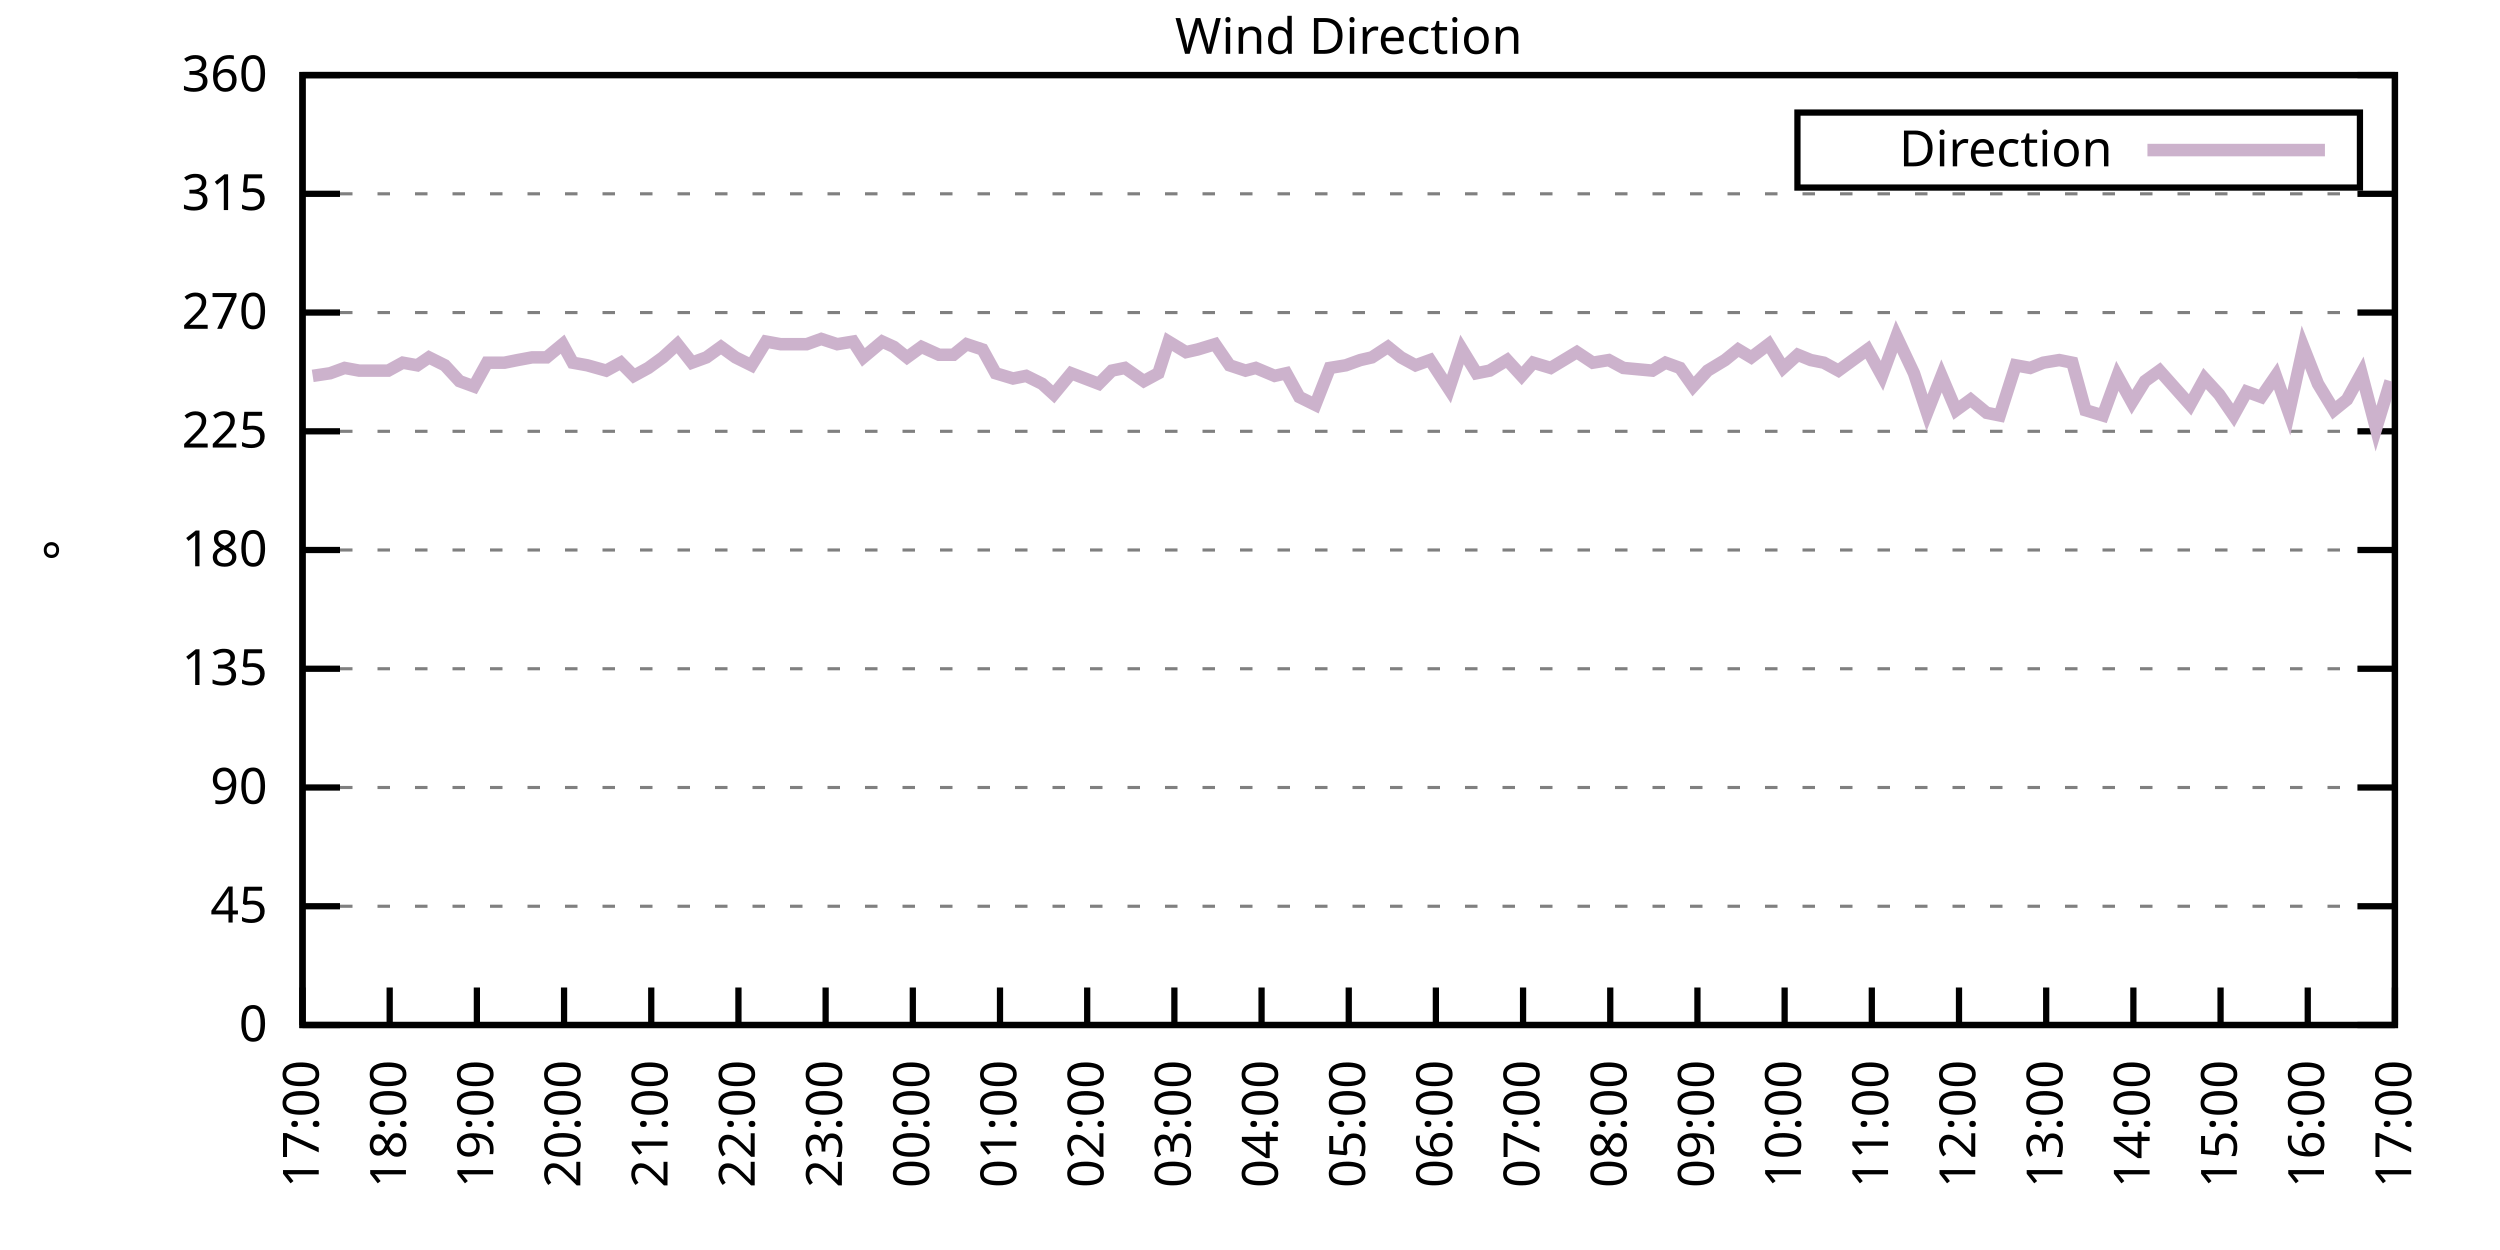
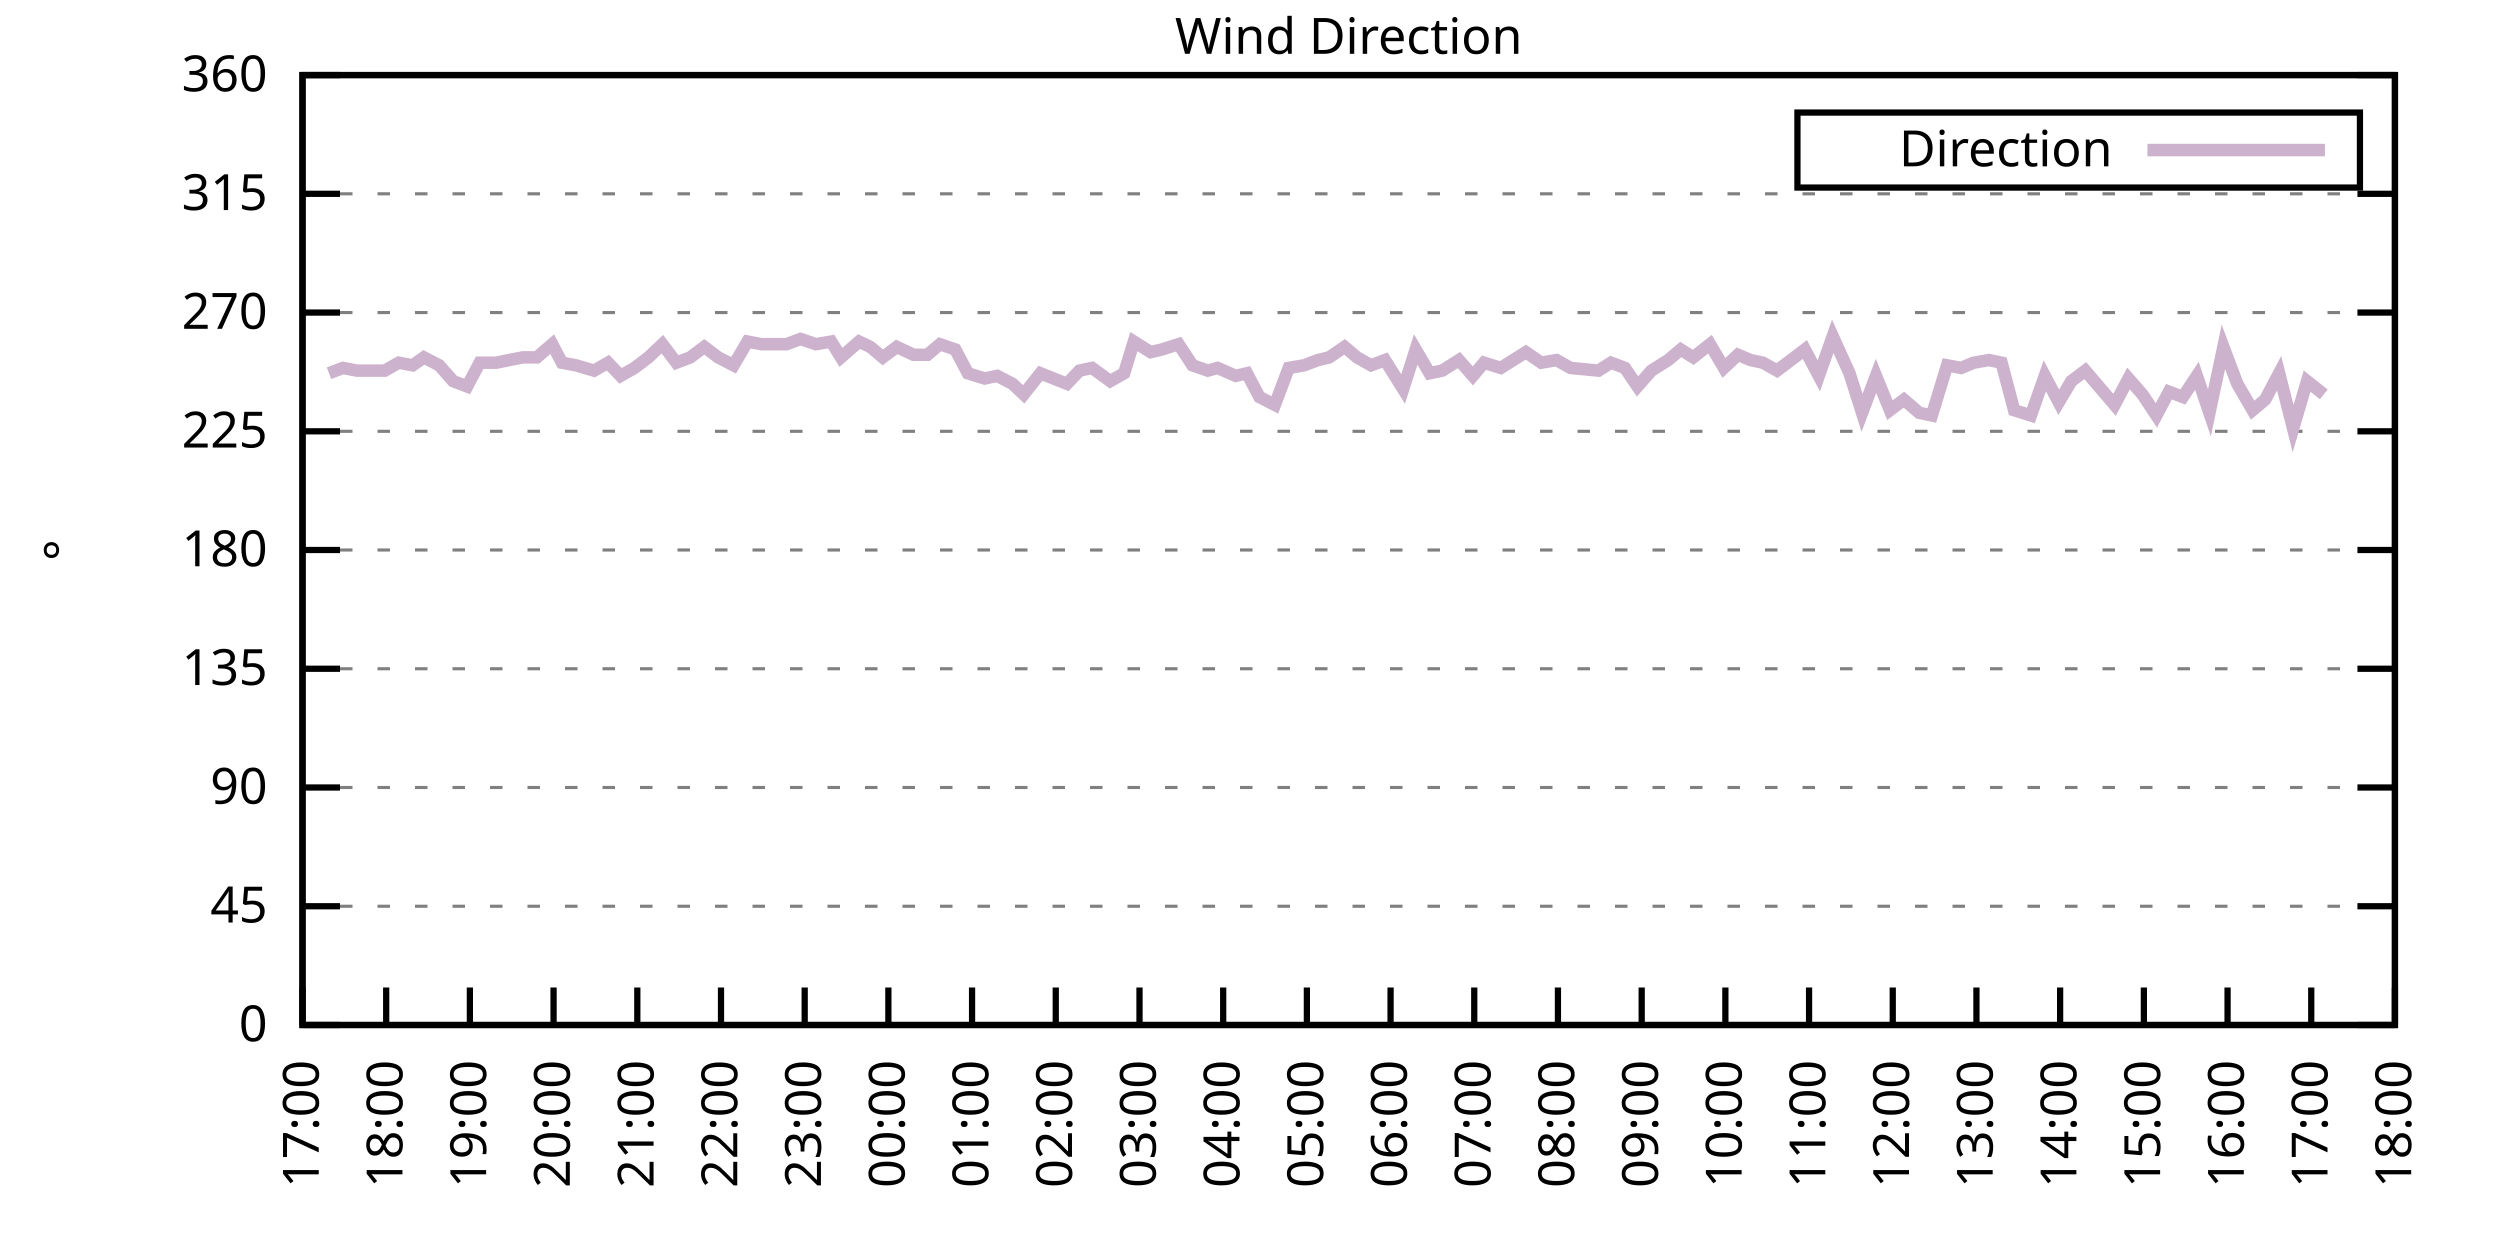
<svg xmlns="http://www.w3.org/2000/svg" xmlns:xlink="http://www.w3.org/1999/xlink" width="400" height="200" viewBox="0 0 400 200">
  <g id="gnuplot_canvas">
    <rect x="0" y="0" width="400" height="200" fill="none" />
    <defs>
      <circle id="gpDot" r="0.5" stroke-width="0.5" stroke="currentColor" />
      <path id="gpPt0" stroke-width="0.333" stroke="currentColor" d="M-1,0 h2 M0,-1 v2" />
      <path id="gpPt1" stroke-width="0.333" stroke="currentColor" d="M-1,-1 L1,1 M1,-1 L-1,1" />
      <path id="gpPt2" stroke-width="0.333" stroke="currentColor" d="M-1,0 L1,0 M0,-1 L0,1 M-1,-1 L1,1 M-1,1 L1,-1" />
      <rect id="gpPt3" stroke-width="0.333" stroke="currentColor" x="-1" y="-1" width="2" height="2" />
      <rect id="gpPt4" stroke-width="0.333" stroke="currentColor" fill="currentColor" x="-1" y="-1" width="2" height="2" />
      <circle id="gpPt5" stroke-width="0.333" stroke="currentColor" cx="0" cy="0" r="1" />
      <use xlink:href="#gpPt5" id="gpPt6" fill="currentColor" stroke="none" />
      <path id="gpPt7" stroke-width="0.333" stroke="currentColor" d="M0,-1.33 L-1.33,0.67 L1.33,0.67 z" />
      <use xlink:href="#gpPt7" id="gpPt8" fill="currentColor" stroke="none" />
      <use xlink:href="#gpPt7" id="gpPt9" stroke="currentColor" transform="rotate(180)" />
      <use xlink:href="#gpPt9" id="gpPt10" fill="currentColor" stroke="none" />
      <use xlink:href="#gpPt3" id="gpPt11" stroke="currentColor" transform="rotate(45)" />
      <use xlink:href="#gpPt11" id="gpPt12" fill="currentColor" stroke="none" />
      <path id="gpPt13" stroke-width="0.333" stroke="currentColor" d="M0,1.330 L1.265,0.411 L0.782,-1.067 L-0.782,-1.076 L-1.265,0.411 z" />
      <use xlink:href="#gpPt13" id="gpPt14" fill="currentColor" stroke="none" />
      <filter id="textbox" filterUnits="objectBoundingBox" x="0" y="0" height="1" width="1">
        <feFlood flood-color="white" flood-opacity="1" result="bgnd" />
        <feComposite in="SourceGraphic" in2="bgnd" operator="atop" />
      </filter>
      <filter id="greybox" filterUnits="objectBoundingBox" x="0" y="0" height="1" width="1">
        <feFlood flood-color="lightgrey" flood-opacity="1" result="grey" />
        <feComposite in="SourceGraphic" in2="grey" operator="atop" />
      </filter>
    </defs>
    <g fill="none" color="white" stroke="currentColor" stroke-width="1.00" stroke-linecap="butt" stroke-linejoin="miter">
</g>
    <g fill="none" color="black" stroke="currentColor" stroke-width="1.00" stroke-linecap="butt" stroke-linejoin="miter">
      <g stroke="none" shape-rendering="crispEdges">
        <polygon fill="rgb(255, 255, 255)" points="48.40,164.00 383.18,164.00 383.18,12.02 48.40,12.02 " />
      </g>
    </g>
    <g fill="none" color="black" stroke="currentColor" stroke-width="1.00" stroke-linecap="butt" stroke-linejoin="miter">
</g>
    <g fill="none" color="black" stroke="black" stroke-width="0.50" stroke-linecap="butt" stroke-linejoin="miter">
</g>
    <g fill="none" color="gray" stroke="currentColor" stroke-width="0.50" stroke-linecap="butt" stroke-linejoin="miter">
      <path stroke="gray" stroke-dasharray="2,4" class="gridline" d="M48.40,164.00 L383.19,164.00  " />
    </g>
    <g fill="none" color="gray" stroke="gray" stroke-width="1.00" stroke-linecap="butt" stroke-linejoin="miter">
</g>
    <g fill="none" color="black" stroke="currentColor" stroke-width="1.00" stroke-linecap="butt" stroke-linejoin="miter">
      <path stroke="black" d="M48.40,164.00 L54.40,164.00 M383.19,164.00 L377.19,164.00  " />
      <g transform="translate(42.80,166.60)" stroke="none" fill="black" font-family="Sans" font-size="8.00" text-anchor="end">
        <text>
          <tspan font-family="Sans"> 0</tspan>
        </text>
      </g>
    </g>
    <g fill="none" color="black" stroke="currentColor" stroke-width="1.00" stroke-linecap="butt" stroke-linejoin="miter">
</g>
    <g fill="none" color="black" stroke="black" stroke-width="0.50" stroke-linecap="butt" stroke-linejoin="miter">
</g>
    <g fill="none" color="gray" stroke="currentColor" stroke-width="0.50" stroke-linecap="butt" stroke-linejoin="miter">
      <path stroke="gray" stroke-dasharray="2,4" class="gridline" d="M48.40,145.00 L383.19,145.00  " />
    </g>
    <g fill="none" color="gray" stroke="gray" stroke-width="1.00" stroke-linecap="butt" stroke-linejoin="miter">
</g>
    <g fill="none" color="black" stroke="currentColor" stroke-width="1.00" stroke-linecap="butt" stroke-linejoin="miter">
      <path stroke="black" d="M48.40,145.00 L54.40,145.00 M383.19,145.00 L377.19,145.00  " />
      <g transform="translate(42.80,147.60)" stroke="none" fill="black" font-family="Sans" font-size="8.00" text-anchor="end">
        <text>
          <tspan font-family="Sans"> 45</tspan>
        </text>
      </g>
    </g>
    <g fill="none" color="black" stroke="currentColor" stroke-width="1.00" stroke-linecap="butt" stroke-linejoin="miter">
</g>
    <g fill="none" color="black" stroke="black" stroke-width="0.50" stroke-linecap="butt" stroke-linejoin="miter">
</g>
    <g fill="none" color="gray" stroke="currentColor" stroke-width="0.50" stroke-linecap="butt" stroke-linejoin="miter">
      <path stroke="gray" stroke-dasharray="2,4" class="gridline" d="M48.40,126.00 L383.19,126.00  " />
    </g>
    <g fill="none" color="gray" stroke="gray" stroke-width="1.00" stroke-linecap="butt" stroke-linejoin="miter">
</g>
    <g fill="none" color="black" stroke="currentColor" stroke-width="1.00" stroke-linecap="butt" stroke-linejoin="miter">
      <path stroke="black" d="M48.40,126.00 L54.40,126.00 M383.19,126.00 L377.19,126.00  " />
      <g transform="translate(42.80,128.60)" stroke="none" fill="black" font-family="Sans" font-size="8.00" text-anchor="end">
        <text>
          <tspan font-family="Sans"> 90</tspan>
        </text>
      </g>
    </g>
    <g fill="none" color="black" stroke="currentColor" stroke-width="1.00" stroke-linecap="butt" stroke-linejoin="miter">
</g>
    <g fill="none" color="black" stroke="black" stroke-width="0.50" stroke-linecap="butt" stroke-linejoin="miter">
</g>
    <g fill="none" color="gray" stroke="currentColor" stroke-width="0.50" stroke-linecap="butt" stroke-linejoin="miter">
      <path stroke="gray" stroke-dasharray="2,4" class="gridline" d="M48.40,107.00 L383.19,107.00  " />
    </g>
    <g fill="none" color="gray" stroke="gray" stroke-width="1.00" stroke-linecap="butt" stroke-linejoin="miter">
</g>
    <g fill="none" color="black" stroke="currentColor" stroke-width="1.00" stroke-linecap="butt" stroke-linejoin="miter">
      <path stroke="black" d="M48.40,107.00 L54.40,107.00 M383.19,107.00 L377.19,107.00  " />
      <g transform="translate(42.80,109.60)" stroke="none" fill="black" font-family="Sans" font-size="8.00" text-anchor="end">
        <text>
          <tspan font-family="Sans"> 135</tspan>
        </text>
      </g>
    </g>
    <g fill="none" color="black" stroke="currentColor" stroke-width="1.00" stroke-linecap="butt" stroke-linejoin="miter">
</g>
    <g fill="none" color="black" stroke="black" stroke-width="0.50" stroke-linecap="butt" stroke-linejoin="miter">
</g>
    <g fill="none" color="gray" stroke="currentColor" stroke-width="0.50" stroke-linecap="butt" stroke-linejoin="miter">
      <path stroke="gray" stroke-dasharray="2,4" class="gridline" d="M48.40,88.00 L383.19,88.00  " />
    </g>
    <g fill="none" color="gray" stroke="gray" stroke-width="1.00" stroke-linecap="butt" stroke-linejoin="miter">
</g>
    <g fill="none" color="black" stroke="currentColor" stroke-width="1.00" stroke-linecap="butt" stroke-linejoin="miter">
      <path stroke="black" d="M48.40,88.00 L54.40,88.00 M383.19,88.00 L377.19,88.00  " />
      <g transform="translate(42.80,90.60)" stroke="none" fill="black" font-family="Sans" font-size="8.00" text-anchor="end">
        <text>
          <tspan font-family="Sans"> 180</tspan>
        </text>
      </g>
    </g>
    <g fill="none" color="black" stroke="currentColor" stroke-width="1.00" stroke-linecap="butt" stroke-linejoin="miter">
</g>
    <g fill="none" color="black" stroke="black" stroke-width="0.50" stroke-linecap="butt" stroke-linejoin="miter">
</g>
    <g fill="none" color="gray" stroke="currentColor" stroke-width="0.50" stroke-linecap="butt" stroke-linejoin="miter">
      <path stroke="gray" stroke-dasharray="2,4" class="gridline" d="M48.40,69.01 L383.19,69.01  " />
    </g>
    <g fill="none" color="gray" stroke="gray" stroke-width="1.00" stroke-linecap="butt" stroke-linejoin="miter">
</g>
    <g fill="none" color="black" stroke="currentColor" stroke-width="1.00" stroke-linecap="butt" stroke-linejoin="miter">
      <path stroke="black" d="M48.40,69.01 L54.40,69.01 M383.19,69.01 L377.19,69.01  " />
      <g transform="translate(42.80,71.61)" stroke="none" fill="black" font-family="Sans" font-size="8.00" text-anchor="end">
        <text>
          <tspan font-family="Sans"> 225</tspan>
        </text>
      </g>
    </g>
    <g fill="none" color="black" stroke="currentColor" stroke-width="1.00" stroke-linecap="butt" stroke-linejoin="miter">
</g>
    <g fill="none" color="black" stroke="black" stroke-width="0.50" stroke-linecap="butt" stroke-linejoin="miter">
</g>
    <g fill="none" color="gray" stroke="currentColor" stroke-width="0.50" stroke-linecap="butt" stroke-linejoin="miter">
      <path stroke="gray" stroke-dasharray="2,4" class="gridline" d="M48.40,50.01 L383.19,50.01  " />
    </g>
    <g fill="none" color="gray" stroke="gray" stroke-width="1.00" stroke-linecap="butt" stroke-linejoin="miter">
</g>
    <g fill="none" color="black" stroke="currentColor" stroke-width="1.00" stroke-linecap="butt" stroke-linejoin="miter">
      <path stroke="black" d="M48.40,50.01 L54.40,50.01 M383.19,50.01 L377.19,50.01  " />
      <g transform="translate(42.80,52.61)" stroke="none" fill="black" font-family="Sans" font-size="8.00" text-anchor="end">
        <text>
          <tspan font-family="Sans"> 270</tspan>
        </text>
      </g>
    </g>
    <g fill="none" color="black" stroke="currentColor" stroke-width="1.00" stroke-linecap="butt" stroke-linejoin="miter">
</g>
    <g fill="none" color="black" stroke="black" stroke-width="0.50" stroke-linecap="butt" stroke-linejoin="miter">
</g>
    <g fill="none" color="gray" stroke="currentColor" stroke-width="0.50" stroke-linecap="butt" stroke-linejoin="miter">
      <path stroke="gray" stroke-dasharray="2,4" class="gridline" d="M48.40,31.01 L383.19,31.01  " />
    </g>
    <g fill="none" color="gray" stroke="gray" stroke-width="1.00" stroke-linecap="butt" stroke-linejoin="miter">
</g>
    <g fill="none" color="black" stroke="currentColor" stroke-width="1.00" stroke-linecap="butt" stroke-linejoin="miter">
      <path stroke="black" d="M48.40,31.01 L54.40,31.01 M383.19,31.01 L377.19,31.01  " />
      <g transform="translate(42.80,33.61)" stroke="none" fill="black" font-family="Sans" font-size="8.00" text-anchor="end">
        <text>
          <tspan font-family="Sans"> 315</tspan>
        </text>
      </g>
    </g>
    <g fill="none" color="black" stroke="currentColor" stroke-width="1.00" stroke-linecap="butt" stroke-linejoin="miter">
</g>
    <g fill="none" color="black" stroke="black" stroke-width="0.50" stroke-linecap="butt" stroke-linejoin="miter">
</g>
    <g fill="none" color="gray" stroke="currentColor" stroke-width="0.50" stroke-linecap="butt" stroke-linejoin="miter">
      <path stroke="gray" stroke-dasharray="2,4" class="gridline" d="M48.40,12.01 L383.19,12.01  " />
    </g>
    <g fill="none" color="gray" stroke="gray" stroke-width="1.00" stroke-linecap="butt" stroke-linejoin="miter">
</g>
    <g fill="none" color="black" stroke="currentColor" stroke-width="1.00" stroke-linecap="butt" stroke-linejoin="miter">
      <path stroke="black" d="M48.40,12.01 L54.40,12.01 M383.19,12.01 L377.19,12.01  " />
      <g transform="translate(42.80,14.61)" stroke="none" fill="black" font-family="Sans" font-size="8.00" text-anchor="end">
        <text>
          <tspan font-family="Sans"> 360</tspan>
        </text>
      </g>
    </g>
    <g fill="none" color="black" stroke="currentColor" stroke-width="1.00" stroke-linecap="butt" stroke-linejoin="miter">
      <path stroke="black" d="M48.40,164.00 L48.40,158.00  " />
      <g transform="translate(51.00,169.60) rotate(270.00)" stroke="none" fill="black" font-family="Sans" font-size="8.00" text-anchor="end">
        <text>
          <tspan font-family="Sans">17:00</tspan>
        </text>
      </g>
    </g>
    <g fill="none" color="black" stroke="currentColor" stroke-width="1.00" stroke-linecap="butt" stroke-linejoin="miter">
-       <path stroke="black" d="M62.35,164.00 L62.35,158.00  " />
-       <g transform="translate(64.95,169.60) rotate(270.00)" stroke="none" fill="black" font-family="Sans" font-size="8.00" text-anchor="end">
+       <path stroke="black" d="M61.79,164.00 L61.79,158.00  " />
+       <g transform="translate(64.39,169.60) rotate(270.00)" stroke="none" fill="black" font-family="Sans" font-size="8.00" text-anchor="end">
        <text>
          <tspan font-family="Sans">18:00</tspan>
        </text>
      </g>
    </g>
    <g fill="none" color="black" stroke="currentColor" stroke-width="1.00" stroke-linecap="butt" stroke-linejoin="miter">
-       <path stroke="black" d="M76.30,164.00 L76.30,158.00  " />
-       <g transform="translate(78.90,169.60) rotate(270.00)" stroke="none" fill="black" font-family="Sans" font-size="8.00" text-anchor="end">
+       <path stroke="black" d="M75.18,164.00 L75.18,158.00  " />
+       <g transform="translate(77.78,169.60) rotate(270.00)" stroke="none" fill="black" font-family="Sans" font-size="8.00" text-anchor="end">
        <text>
          <tspan font-family="Sans">19:00</tspan>
        </text>
      </g>
    </g>
    <g fill="none" color="black" stroke="currentColor" stroke-width="1.00" stroke-linecap="butt" stroke-linejoin="miter">
-       <path stroke="black" d="M90.25,164.00 L90.25,158.00  " />
-       <g transform="translate(92.85,169.60) rotate(270.00)" stroke="none" fill="black" font-family="Sans" font-size="8.00" text-anchor="end">
+       <path stroke="black" d="M88.57,164.00 L88.57,158.00  " />
+       <g transform="translate(91.17,169.60) rotate(270.00)" stroke="none" fill="black" font-family="Sans" font-size="8.00" text-anchor="end">
        <text>
          <tspan font-family="Sans">20:00</tspan>
        </text>
      </g>
    </g>
    <g fill="none" color="black" stroke="currentColor" stroke-width="1.00" stroke-linecap="butt" stroke-linejoin="miter">
-       <path stroke="black" d="M104.20,164.00 L104.20,158.00  " />
-       <g transform="translate(106.80,169.60) rotate(270.00)" stroke="none" fill="black" font-family="Sans" font-size="8.00" text-anchor="end">
+       <path stroke="black" d="M101.97,164.00 L101.97,158.00  " />
+       <g transform="translate(104.57,169.60) rotate(270.00)" stroke="none" fill="black" font-family="Sans" font-size="8.00" text-anchor="end">
        <text>
          <tspan font-family="Sans">21:00</tspan>
        </text>
      </g>
    </g>
    <g fill="none" color="black" stroke="currentColor" stroke-width="1.00" stroke-linecap="butt" stroke-linejoin="miter">
-       <path stroke="black" d="M118.15,164.00 L118.15,158.00  " />
-       <g transform="translate(120.75,169.60) rotate(270.00)" stroke="none" fill="black" font-family="Sans" font-size="8.00" text-anchor="end">
+       <path stroke="black" d="M115.36,164.00 L115.36,158.00  " />
+       <g transform="translate(117.96,169.60) rotate(270.00)" stroke="none" fill="black" font-family="Sans" font-size="8.00" text-anchor="end">
        <text>
          <tspan font-family="Sans">22:00</tspan>
        </text>
      </g>
    </g>
    <g fill="none" color="black" stroke="currentColor" stroke-width="1.00" stroke-linecap="butt" stroke-linejoin="miter">
-       <path stroke="black" d="M132.10,164.00 L132.10,158.00  " />
-       <g transform="translate(134.70,169.60) rotate(270.00)" stroke="none" fill="black" font-family="Sans" font-size="8.00" text-anchor="end">
+       <path stroke="black" d="M128.75,164.00 L128.75,158.00  " />
+       <g transform="translate(131.35,169.60) rotate(270.00)" stroke="none" fill="black" font-family="Sans" font-size="8.00" text-anchor="end">
        <text>
          <tspan font-family="Sans">23:00</tspan>
        </text>
      </g>
    </g>
    <g fill="none" color="black" stroke="currentColor" stroke-width="1.00" stroke-linecap="butt" stroke-linejoin="miter">
-       <path stroke="black" d="M146.05,164.00 L146.05,158.00  " />
-       <g transform="translate(148.65,169.60) rotate(270.00)" stroke="none" fill="black" font-family="Sans" font-size="8.00" text-anchor="end">
+       <path stroke="black" d="M142.14,164.00 L142.14,158.00  " />
+       <g transform="translate(144.74,169.60) rotate(270.00)" stroke="none" fill="black" font-family="Sans" font-size="8.00" text-anchor="end">
        <text>
          <tspan font-family="Sans">00:00</tspan>
        </text>
      </g>
    </g>
    <g fill="none" color="black" stroke="currentColor" stroke-width="1.00" stroke-linecap="butt" stroke-linejoin="miter">
-       <path stroke="black" d="M160.00,164.00 L160.00,158.00  " />
-       <g transform="translate(162.60,169.60) rotate(270.00)" stroke="none" fill="black" font-family="Sans" font-size="8.00" text-anchor="end">
+       <path stroke="black" d="M155.53,164.00 L155.53,158.00  " />
+       <g transform="translate(158.13,169.60) rotate(270.00)" stroke="none" fill="black" font-family="Sans" font-size="8.00" text-anchor="end">
        <text>
          <tspan font-family="Sans">01:00</tspan>
        </text>
      </g>
    </g>
    <g fill="none" color="black" stroke="currentColor" stroke-width="1.00" stroke-linecap="butt" stroke-linejoin="miter">
-       <path stroke="black" d="M173.95,164.00 L173.95,158.00  " />
-       <g transform="translate(176.55,169.60) rotate(270.00)" stroke="none" fill="black" font-family="Sans" font-size="8.00" text-anchor="end">
+       <path stroke="black" d="M168.92,164.00 L168.92,158.00  " />
+       <g transform="translate(171.52,169.60) rotate(270.00)" stroke="none" fill="black" font-family="Sans" font-size="8.00" text-anchor="end">
        <text>
          <tspan font-family="Sans">02:00</tspan>
        </text>
      </g>
    </g>
    <g fill="none" color="black" stroke="currentColor" stroke-width="1.00" stroke-linecap="butt" stroke-linejoin="miter">
-       <path stroke="black" d="M187.90,164.00 L187.90,158.00  " />
-       <g transform="translate(190.50,169.60) rotate(270.00)" stroke="none" fill="black" font-family="Sans" font-size="8.00" text-anchor="end">
+       <path stroke="black" d="M182.32,164.00 L182.32,158.00  " />
+       <g transform="translate(184.92,169.60) rotate(270.00)" stroke="none" fill="black" font-family="Sans" font-size="8.00" text-anchor="end">
        <text>
          <tspan font-family="Sans">03:00</tspan>
        </text>
      </g>
    </g>
    <g fill="none" color="black" stroke="currentColor" stroke-width="1.00" stroke-linecap="butt" stroke-linejoin="miter">
-       <path stroke="black" d="M201.85,164.00 L201.85,158.00  " />
-       <g transform="translate(204.45,169.60) rotate(270.00)" stroke="none" fill="black" font-family="Sans" font-size="8.00" text-anchor="end">
+       <path stroke="black" d="M195.71,164.00 L195.71,158.00  " />
+       <g transform="translate(198.31,169.60) rotate(270.00)" stroke="none" fill="black" font-family="Sans" font-size="8.00" text-anchor="end">
        <text>
          <tspan font-family="Sans">04:00</tspan>
        </text>
      </g>
    </g>
    <g fill="none" color="black" stroke="currentColor" stroke-width="1.00" stroke-linecap="butt" stroke-linejoin="miter">
-       <path stroke="black" d="M215.80,164.00 L215.80,158.00  " />
-       <g transform="translate(218.40,169.60) rotate(270.00)" stroke="none" fill="black" font-family="Sans" font-size="8.00" text-anchor="end">
+       <path stroke="black" d="M209.10,164.00 L209.10,158.00  " />
+       <g transform="translate(211.70,169.60) rotate(270.00)" stroke="none" fill="black" font-family="Sans" font-size="8.00" text-anchor="end">
        <text>
          <tspan font-family="Sans">05:00</tspan>
        </text>
      </g>
    </g>
    <g fill="none" color="black" stroke="currentColor" stroke-width="1.00" stroke-linecap="butt" stroke-linejoin="miter">
-       <path stroke="black" d="M229.74,164.00 L229.74,158.00  " />
-       <g transform="translate(232.34,169.60) rotate(270.00)" stroke="none" fill="black" font-family="Sans" font-size="8.00" text-anchor="end">
+       <path stroke="black" d="M222.49,164.00 L222.49,158.00  " />
+       <g transform="translate(225.09,169.60) rotate(270.00)" stroke="none" fill="black" font-family="Sans" font-size="8.00" text-anchor="end">
        <text>
          <tspan font-family="Sans">06:00</tspan>
        </text>
      </g>
    </g>
    <g fill="none" color="black" stroke="currentColor" stroke-width="1.00" stroke-linecap="butt" stroke-linejoin="miter">
-       <path stroke="black" d="M243.69,164.00 L243.69,158.00  " />
-       <g transform="translate(246.29,169.60) rotate(270.00)" stroke="none" fill="black" font-family="Sans" font-size="8.00" text-anchor="end">
+       <path stroke="black" d="M235.88,164.00 L235.88,158.00  " />
+       <g transform="translate(238.48,169.60) rotate(270.00)" stroke="none" fill="black" font-family="Sans" font-size="8.00" text-anchor="end">
        <text>
          <tspan font-family="Sans">07:00</tspan>
        </text>
      </g>
    </g>
    <g fill="none" color="black" stroke="currentColor" stroke-width="1.00" stroke-linecap="butt" stroke-linejoin="miter">
-       <path stroke="black" d="M257.64,164.00 L257.64,158.00  " />
-       <g transform="translate(260.24,169.60) rotate(270.00)" stroke="none" fill="black" font-family="Sans" font-size="8.00" text-anchor="end">
+       <path stroke="black" d="M249.27,164.00 L249.27,158.00  " />
+       <g transform="translate(251.87,169.60) rotate(270.00)" stroke="none" fill="black" font-family="Sans" font-size="8.00" text-anchor="end">
        <text>
          <tspan font-family="Sans">08:00</tspan>
        </text>
      </g>
    </g>
    <g fill="none" color="black" stroke="currentColor" stroke-width="1.00" stroke-linecap="butt" stroke-linejoin="miter">
-       <path stroke="black" d="M271.59,164.00 L271.59,158.00  " />
-       <g transform="translate(274.19,169.60) rotate(270.00)" stroke="none" fill="black" font-family="Sans" font-size="8.00" text-anchor="end">
+       <path stroke="black" d="M262.67,164.00 L262.67,158.00  " />
+       <g transform="translate(265.27,169.60) rotate(270.00)" stroke="none" fill="black" font-family="Sans" font-size="8.00" text-anchor="end">
        <text>
          <tspan font-family="Sans">09:00</tspan>
        </text>
      </g>
    </g>
    <g fill="none" color="black" stroke="currentColor" stroke-width="1.00" stroke-linecap="butt" stroke-linejoin="miter">
-       <path stroke="black" d="M285.54,164.00 L285.54,158.00  " />
-       <g transform="translate(288.14,169.60) rotate(270.00)" stroke="none" fill="black" font-family="Sans" font-size="8.00" text-anchor="end">
+       <path stroke="black" d="M276.06,164.00 L276.06,158.00  " />
+       <g transform="translate(278.66,169.60) rotate(270.00)" stroke="none" fill="black" font-family="Sans" font-size="8.00" text-anchor="end">
        <text>
          <tspan font-family="Sans">10:00</tspan>
        </text>
      </g>
    </g>
    <g fill="none" color="black" stroke="currentColor" stroke-width="1.00" stroke-linecap="butt" stroke-linejoin="miter">
-       <path stroke="black" d="M299.49,164.00 L299.49,158.00  " />
-       <g transform="translate(302.09,169.60) rotate(270.00)" stroke="none" fill="black" font-family="Sans" font-size="8.00" text-anchor="end">
+       <path stroke="black" d="M289.45,164.00 L289.45,158.00  " />
+       <g transform="translate(292.05,169.60) rotate(270.00)" stroke="none" fill="black" font-family="Sans" font-size="8.00" text-anchor="end">
        <text>
          <tspan font-family="Sans">11:00</tspan>
        </text>
      </g>
    </g>
    <g fill="none" color="black" stroke="currentColor" stroke-width="1.00" stroke-linecap="butt" stroke-linejoin="miter">
-       <path stroke="black" d="M313.44,164.00 L313.44,158.00  " />
-       <g transform="translate(316.04,169.60) rotate(270.00)" stroke="none" fill="black" font-family="Sans" font-size="8.00" text-anchor="end">
+       <path stroke="black" d="M302.84,164.00 L302.84,158.00  " />
+       <g transform="translate(305.44,169.60) rotate(270.00)" stroke="none" fill="black" font-family="Sans" font-size="8.00" text-anchor="end">
        <text>
          <tspan font-family="Sans">12:00</tspan>
        </text>
      </g>
    </g>
    <g fill="none" color="black" stroke="currentColor" stroke-width="1.00" stroke-linecap="butt" stroke-linejoin="miter">
-       <path stroke="black" d="M327.39,164.00 L327.39,158.00  " />
-       <g transform="translate(329.99,169.60) rotate(270.00)" stroke="none" fill="black" font-family="Sans" font-size="8.00" text-anchor="end">
+       <path stroke="black" d="M316.23,164.00 L316.23,158.00  " />
+       <g transform="translate(318.83,169.60) rotate(270.00)" stroke="none" fill="black" font-family="Sans" font-size="8.00" text-anchor="end">
        <text>
          <tspan font-family="Sans">13:00</tspan>
        </text>
      </g>
    </g>
    <g fill="none" color="black" stroke="currentColor" stroke-width="1.00" stroke-linecap="butt" stroke-linejoin="miter">
-       <path stroke="black" d="M341.34,164.00 L341.34,158.00  " />
-       <g transform="translate(343.94,169.60) rotate(270.00)" stroke="none" fill="black" font-family="Sans" font-size="8.00" text-anchor="end">
+       <path stroke="black" d="M329.62,164.00 L329.62,158.00  " />
+       <g transform="translate(332.22,169.60) rotate(270.00)" stroke="none" fill="black" font-family="Sans" font-size="8.00" text-anchor="end">
        <text>
          <tspan font-family="Sans">14:00</tspan>
        </text>
      </g>
    </g>
    <g fill="none" color="black" stroke="currentColor" stroke-width="1.00" stroke-linecap="butt" stroke-linejoin="miter">
-       <path stroke="black" d="M355.29,164.00 L355.29,158.00  " />
-       <g transform="translate(357.89,169.60) rotate(270.00)" stroke="none" fill="black" font-family="Sans" font-size="8.00" text-anchor="end">
+       <path stroke="black" d="M343.02,164.00 L343.02,158.00  " />
+       <g transform="translate(345.62,169.60) rotate(270.00)" stroke="none" fill="black" font-family="Sans" font-size="8.00" text-anchor="end">
        <text>
          <tspan font-family="Sans">15:00</tspan>
        </text>
      </g>
    </g>
    <g fill="none" color="black" stroke="currentColor" stroke-width="1.00" stroke-linecap="butt" stroke-linejoin="miter">
-       <path stroke="black" d="M369.24,164.00 L369.24,158.00  " />
-       <g transform="translate(371.84,169.60) rotate(270.00)" stroke="none" fill="black" font-family="Sans" font-size="8.00" text-anchor="end">
+       <path stroke="black" d="M356.41,164.00 L356.41,158.00  " />
+       <g transform="translate(359.01,169.60) rotate(270.00)" stroke="none" fill="black" font-family="Sans" font-size="8.00" text-anchor="end">
        <text>
          <tspan font-family="Sans">16:00</tspan>
+         </text>
+       </g>
+     </g>
+     <g fill="none" color="black" stroke="currentColor" stroke-width="1.00" stroke-linecap="butt" stroke-linejoin="miter">
+       <path stroke="black" d="M369.80,164.00 L369.80,158.00  " />
+       <g transform="translate(372.40,169.60) rotate(270.00)" stroke="none" fill="black" font-family="Sans" font-size="8.00" text-anchor="end">
+         <text>
+           <tspan font-family="Sans">17:00</tspan>
        </text>
      </g>
    </g>
    <g fill="none" color="black" stroke="currentColor" stroke-width="1.00" stroke-linecap="butt" stroke-linejoin="miter">
      <path stroke="black" d="M383.19,164.00 L383.19,158.00  " />
      <g transform="translate(385.79,169.60) rotate(270.00)" stroke="none" fill="black" font-family="Sans" font-size="8.00" text-anchor="end">
        <text>
-           <tspan font-family="Sans">17:00</tspan>
+           <tspan font-family="Sans">18:00</tspan>
        </text>
      </g>
    </g>
    <g fill="none" color="black" stroke="currentColor" stroke-width="1.00" stroke-linecap="butt" stroke-linejoin="miter">
</g>
    <g fill="none" color="black" stroke="currentColor" stroke-width="1.00" stroke-linecap="butt" stroke-linejoin="miter">
      <path stroke="black" d="M48.40,12.01 L48.40,164.00 L383.19,164.00 L383.19,12.01 L48.40,12.01 Z  " />
    </g>
    <g fill="none" color="black" stroke="currentColor" stroke-width="1.00" stroke-linecap="butt" stroke-linejoin="miter">
</g>
    <g fill="none" color="black" stroke="currentColor" stroke-width="1.00" stroke-linecap="butt" stroke-linejoin="miter">
      <path stroke="black" d="M287.59,30.01 L287.59,18.01 L377.59,18.01 L377.59,30.01 L287.59,30.01 Z  " />
    </g>
    <g id="Wind_direction_plot_1">
      <g fill="none" color="white" stroke="black" stroke-width="2.00" stroke-linecap="butt" stroke-linejoin="miter">
</g>
      <g fill="none" color="black" stroke="currentColor" stroke-width="2.00" stroke-linecap="butt" stroke-linejoin="miter">
        <g transform="translate(337.99,26.61)" stroke="none" fill="black" font-family="Sans" font-size="8.00" text-anchor="end">
          <text>
            <tspan font-family="Sans">Direction</tspan>
          </text>
        </g>
      </g>
      <g fill="none" color="black" stroke="currentColor" stroke-width="2.00" stroke-linecap="butt" stroke-linejoin="miter">
-         <path stroke="rgb(204, 178, 204)" d="M343.59,24.01 L371.99,24.01 M50.03,60.14 L52.82,59.72 L55.14,58.87 L57.47,59.30 L59.56,59.30 L62.12,59.30   L64.44,58.03 L66.77,58.45 L68.63,57.18 L71.18,58.45 L73.51,60.98 L75.83,61.83 L77.93,58.03 L80.72,58.03   L82.81,57.61 L85.13,57.18 L87.46,57.18 L90.02,55.07 L91.64,58.03 L93.97,58.45 L96.99,59.30 L99.32,58.03   L101.41,60.14 L103.73,58.87 L106.06,57.18 L108.38,55.07 L110.71,58.03 L113.03,57.18 L115.36,55.50 L117.68,57.18   L120.24,58.45 L122.57,54.65 L124.89,55.07 L126.98,55.07 L129.08,55.07 L131.40,54.23 L133.96,55.07 L136.51,54.65   L138.14,57.18 L141.16,54.65 L143.02,55.50 L145.12,57.18 L147.44,55.50 L150.23,56.76 L152.56,56.76 L154.65,55.07   L157.21,55.92 L159.30,59.72 L162.09,60.56 L164.18,60.14 L166.74,61.41 L168.60,63.10 L171.39,59.72 L175.81,61.41   L177.90,59.30 L179.99,58.87 L183.01,60.98 L185.34,59.72 L186.97,54.65 L189.76,56.34 L191.62,55.92 L194.41,55.07   L196.73,58.45 L199.29,59.30 L200.92,58.87 L203.94,60.14 L205.80,59.72 L207.89,63.52 L210.45,64.78 L212.77,58.87   L215.33,58.45 L217.65,57.61 L219.51,57.18 L222.07,55.50 L224.16,57.18 L226.49,58.45 L228.81,57.61 L231.84,62.25   L233.93,55.92 L236.25,59.72 L238.35,59.30 L241.14,57.61 L243.46,60.14 L245.32,58.03 L248.11,58.87 L250.20,57.61   L252.30,56.34 L254.85,58.03 L257.41,57.61 L259.74,58.87 L264.39,59.30 L266.48,58.03 L268.80,58.87 L270.90,61.83   L273.22,59.30 L276.01,57.61 L278.10,55.92 L280.20,57.18 L282.99,55.07 L285.31,58.87 L287.64,56.76 L289.73,57.61   L291.82,58.03 L294.15,59.30 L296.47,57.61 L298.80,55.92 L301.12,60.14 L303.44,53.81 L306.23,59.72 L308.33,66.05   L310.65,60.14 L312.98,65.63 L315.30,63.94 L317.86,66.05 L319.95,66.47 L322.51,58.45 L324.83,58.87 L326.93,58.03   L329.48,57.61 L331.58,58.03 L333.67,65.63 L336.46,66.47 L338.78,60.14 L341.11,64.36 L343.20,60.98 L345.53,59.30   L350.41,64.78 L352.73,60.56 L355.06,63.10 L357.38,66.47 L359.48,62.67 L361.80,63.52 L364.13,60.14 L366.22,66.05   L368.54,55.50 L370.87,61.41 L373.43,65.63 L375.52,63.94 L377.84,59.72 L380.17,68.58 L382.49,60.98  " />
+         <path stroke="rgb(204, 178, 204)" d="M343.59,24.01 L371.99,24.01 M52.64,59.72 L54.87,58.87 L57.10,59.30 L59.11,59.30 L61.57,59.30 L63.80,58.03   L66.03,58.45 L67.82,57.18 L70.27,58.45 L72.50,60.98 L74.74,61.83 L76.75,58.03 L79.42,58.03 L81.43,57.61   L83.66,57.18 L85.90,57.18 L88.35,55.07 L89.91,58.03 L92.15,58.45 L95.05,59.30 L97.28,58.03 L99.29,60.14   L101.52,58.87 L103.75,57.18 L105.98,55.07 L108.22,58.03 L110.45,57.18 L112.68,55.50 L114.91,57.18 L117.37,58.45   L119.60,54.65 L121.83,55.07 L123.84,55.07 L125.85,55.07 L128.08,54.23 L130.54,55.07 L132.99,54.65 L134.55,57.18   L137.45,54.65 L139.24,55.50 L141.25,57.18 L143.48,55.50 L146.16,56.76 L148.39,56.76 L150.40,55.07 L152.85,55.92   L154.86,59.72 L157.54,60.56 L159.55,60.14 L162.01,61.41 L163.79,63.10 L166.47,59.72 L170.71,61.41 L172.72,59.30   L174.73,58.87 L177.63,60.98 L179.86,59.72 L181.42,54.65 L184.10,56.34 L185.89,55.92 L188.57,55.07 L190.80,58.45   L193.25,59.30 L194.81,58.87 L197.72,60.14 L199.50,59.72 L201.51,63.52 L203.97,64.78 L206.20,58.87 L208.65,58.45   L210.88,57.61 L212.67,57.18 L215.13,55.50 L217.13,57.18 L219.37,58.45 L221.60,57.61 L224.50,62.25 L226.51,55.92   L228.74,59.72 L230.75,59.30 L233.43,57.61 L235.66,60.14 L237.44,58.03 L240.12,58.87 L242.13,57.61 L244.14,56.34   L246.60,58.03 L249.05,57.61 L251.28,58.87 L255.75,59.30 L257.76,58.03 L259.99,58.87 L262.00,61.83 L264.23,59.30   L266.91,57.61 L268.92,55.92 L270.92,57.18 L273.60,55.07 L275.83,58.87 L278.07,56.76 L280.07,57.61 L282.08,58.03   L284.32,59.30 L286.55,57.61 L288.78,55.92 L291.01,60.14 L293.24,53.81 L295.92,59.72 L297.93,66.05 L300.16,60.14   L302.39,65.63 L304.63,63.94 L307.08,66.05 L309.09,66.47 L311.54,58.45 L313.78,58.87 L315.79,58.03 L318.24,57.61   L320.25,58.03 L322.26,65.63 L324.94,66.47 L327.17,60.14 L329.40,64.36 L331.41,60.98 L333.64,59.30 L338.33,64.78   L340.56,60.56 L342.79,63.10 L345.02,66.47 L347.03,62.67 L349.26,63.52 L351.50,60.14 L353.51,66.05 L355.74,55.50   L357.97,61.41 L360.42,65.63 L362.43,63.94 L364.66,59.72 L366.90,68.58 L369.13,60.98 L371.81,63.10  " />
      </g>
    </g>
    <g fill="none" color="black" stroke="currentColor" stroke-width="2.00" stroke-linecap="butt" stroke-linejoin="miter">
</g>
    <g fill="none" color="black" stroke="black" stroke-width="1.00" stroke-linecap="butt" stroke-linejoin="miter">
</g>
    <g fill="none" color="black" stroke="currentColor" stroke-width="1.00" stroke-linecap="butt" stroke-linejoin="miter">
      <path stroke="black" d="M48.40,12.01 L48.40,164.00 L383.19,164.00 L383.19,12.01 L48.40,12.01 Z  " />
      <g transform="translate(12.80,88.01) rotate(270.00)" stroke="none" fill="black" font-family="Sans" font-size="8.00" text-anchor="middle">
        <text>
          <tspan font-family="Sans">°</tspan>
        </text>
      </g>
    </g>
    <g fill="none" color="black" stroke="currentColor" stroke-width="1.00" stroke-linecap="butt" stroke-linejoin="miter">
</g>
    <g fill="none" color="black" stroke="currentColor" stroke-width="1.00" stroke-linecap="butt" stroke-linejoin="miter">
      <g transform="translate(215.79,8.61)" stroke="none" fill="black" font-family="Sans" font-size="8.00" text-anchor="middle">
        <text>
          <tspan font-family="Sans">Wind Direction</tspan>
        </text>
      </g>
    </g>
    <g fill="none" color="black" stroke="currentColor" stroke-width="1.00" stroke-linecap="butt" stroke-linejoin="miter">
</g>
  </g>
</svg>
